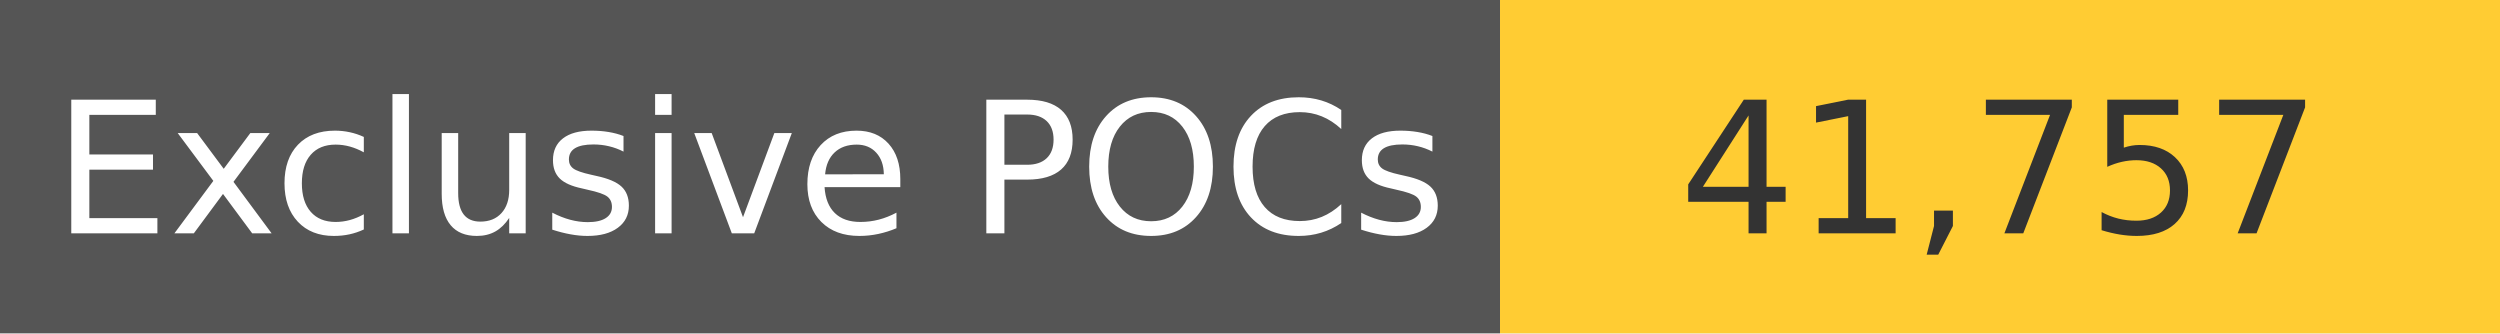
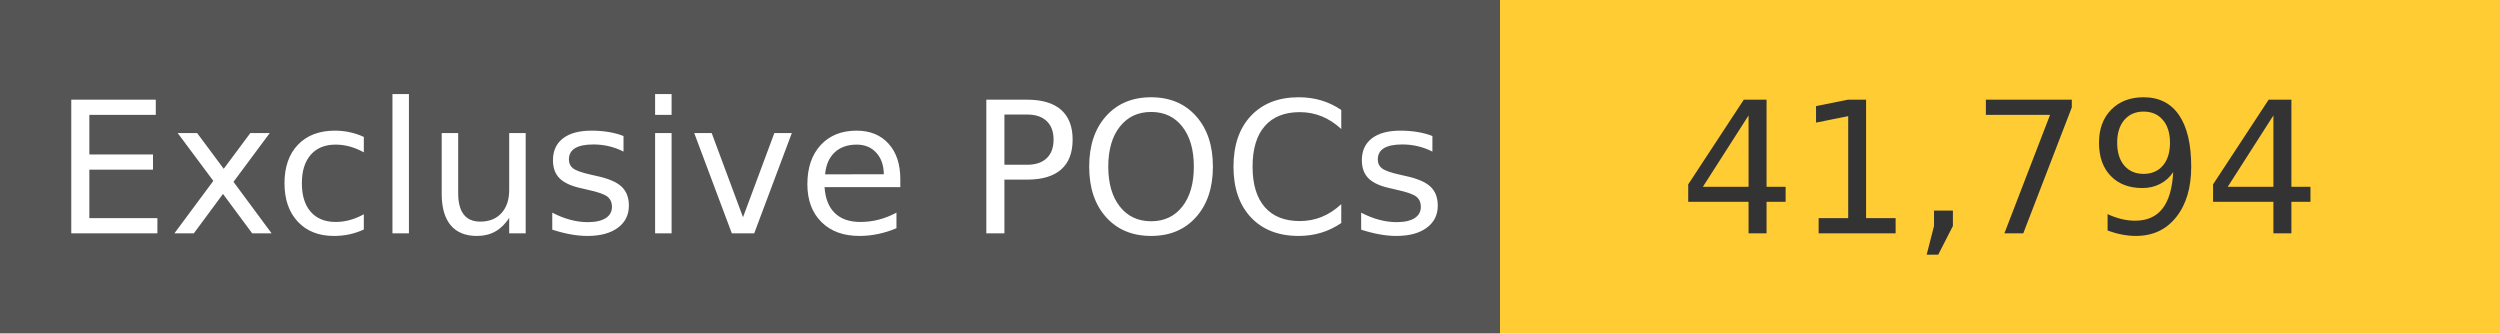
<svg xmlns="http://www.w3.org/2000/svg" width="150" height="20" role="img">
  <linearGradient id="s" x2="0" y2="100%">
    <stop offset="0" stop-color="#bbb" stop-opacity=".1" />
    <stop offset="1" stop-opacity=".1" />
  </linearGradient>
  <g>
    <rect width="90" height="20" fill="#555" />
    <rect x="90" width="267" height="20" fill="#ffcc33" />
  </g>
  <g fill="#fff" text-anchor="middle" font-family="Verdana,Geneva,DejaVu Sans,sans-serif" text-rendering="geometricPrecision" font-size="110">
    <text x="450" y="140" transform="scale(.1)" fill="#fff">
            Exclusive POCs
        </text>
    <text x="1200" y="140" transform="scale(.1)" fill="#333">
-             41,757
+             41,794
        </text>
  </g>
</svg>
